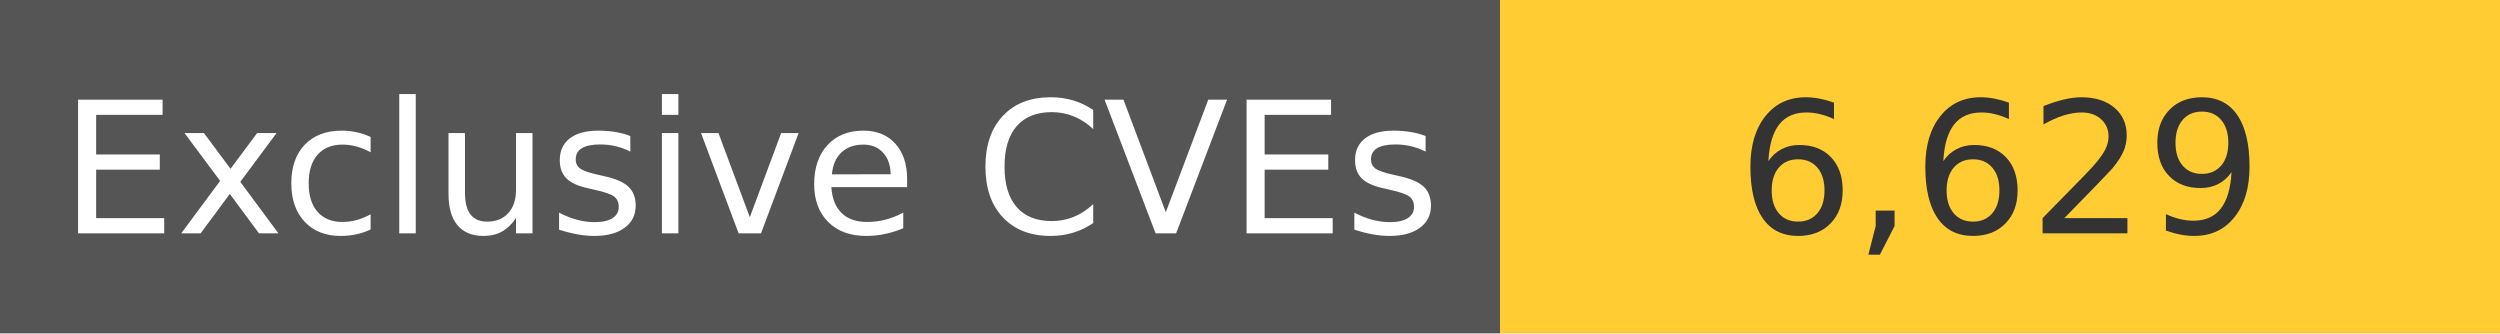
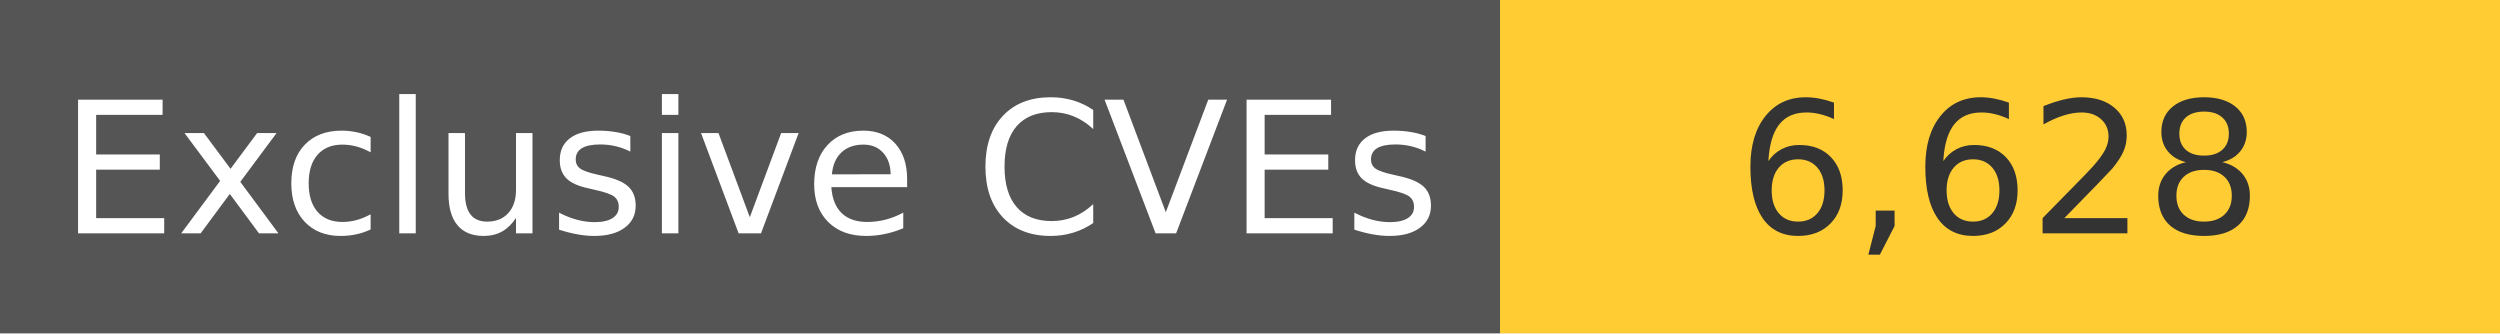
<svg xmlns="http://www.w3.org/2000/svg" width="150" height="20" role="img">
  <linearGradient id="s" x2="0" y2="100%">
    <stop offset="0" stop-color="#bbb" stop-opacity=".1" />
    <stop offset="1" stop-opacity=".1" />
  </linearGradient>
  <g>
    <rect width="90" height="20" fill="#555" />
    <rect x="90" width="267" height="20" fill="#ffcc33" />
  </g>
  <g fill="#fff" text-anchor="middle" font-family="Verdana,Geneva,DejaVu Sans,sans-serif" text-rendering="geometricPrecision" font-size="110">
    <text x="450" y="140" transform="scale(.1)" fill="#fff">
            Exclusive CVEs
        </text>
    <text x="1200" y="140" transform="scale(.1)" fill="#333">
-             6,629
+             6,628
        </text>
  </g>
</svg>
